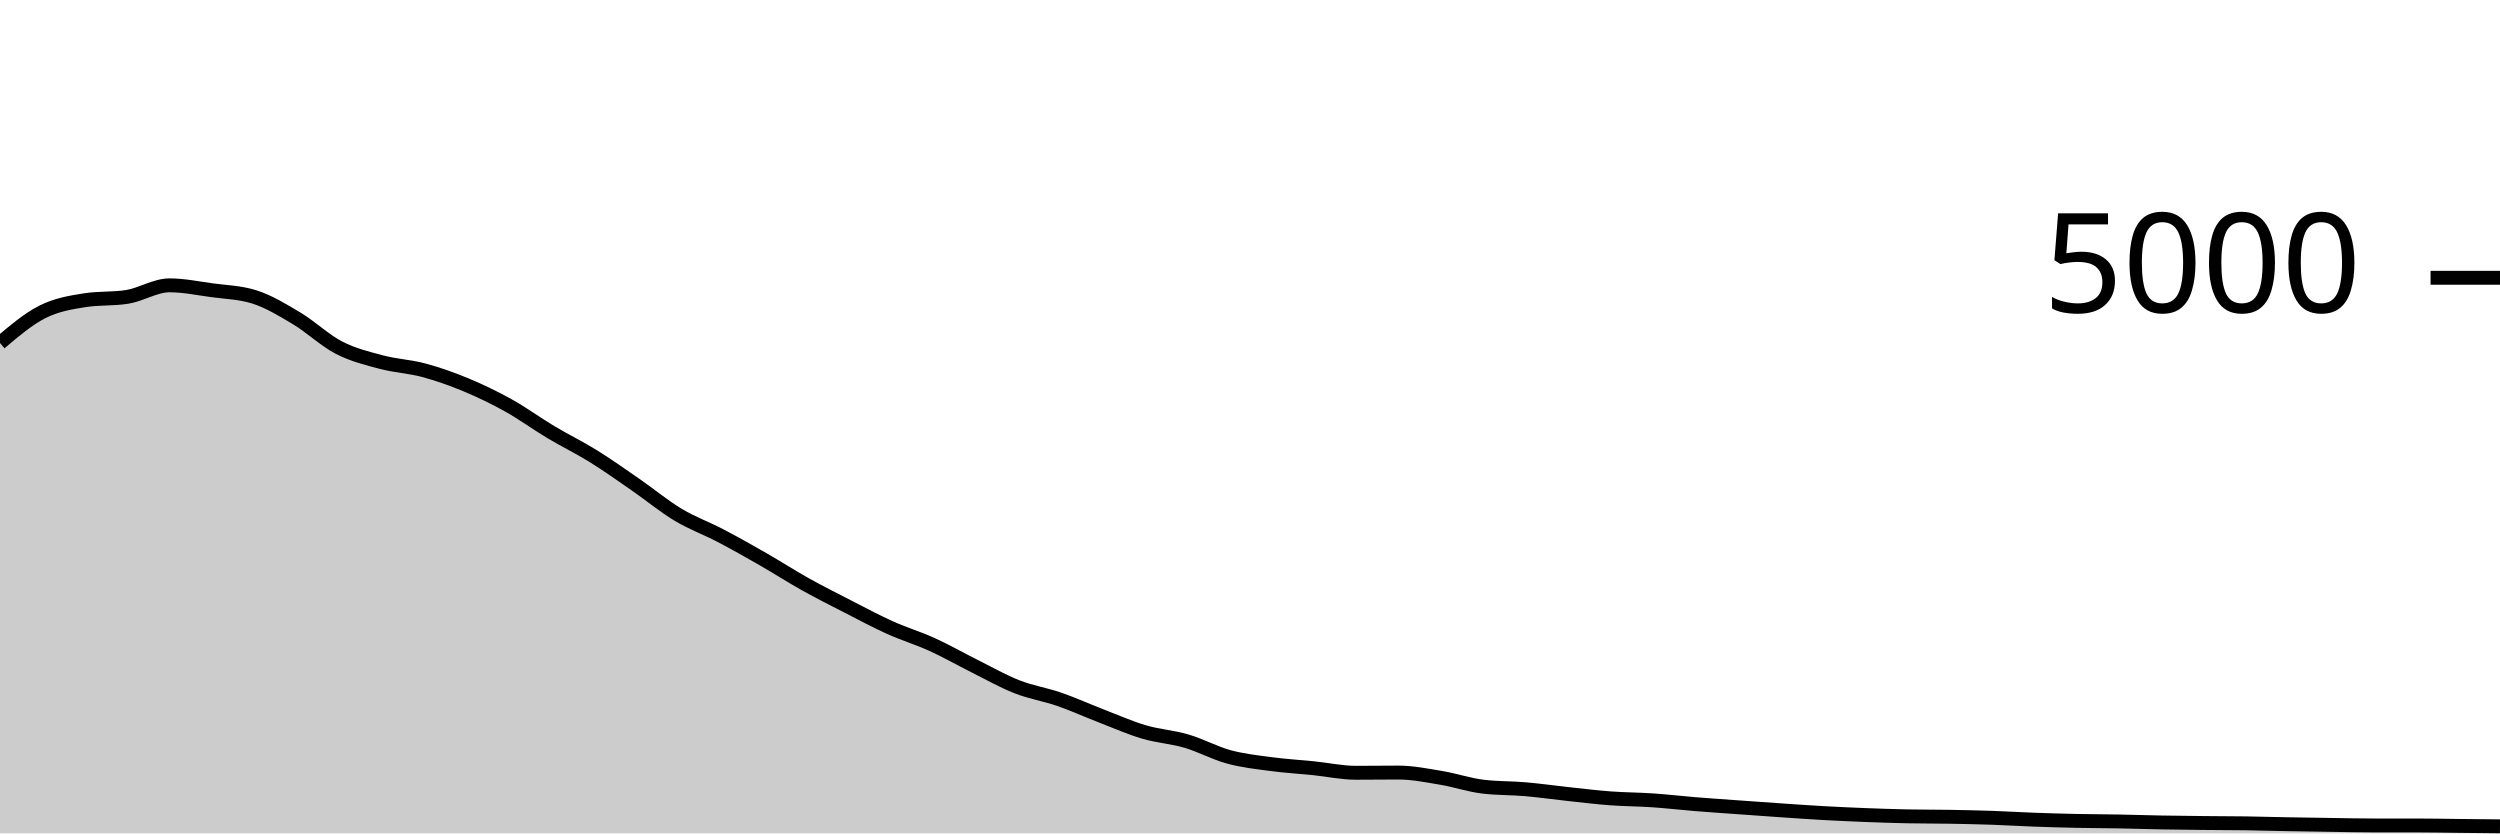
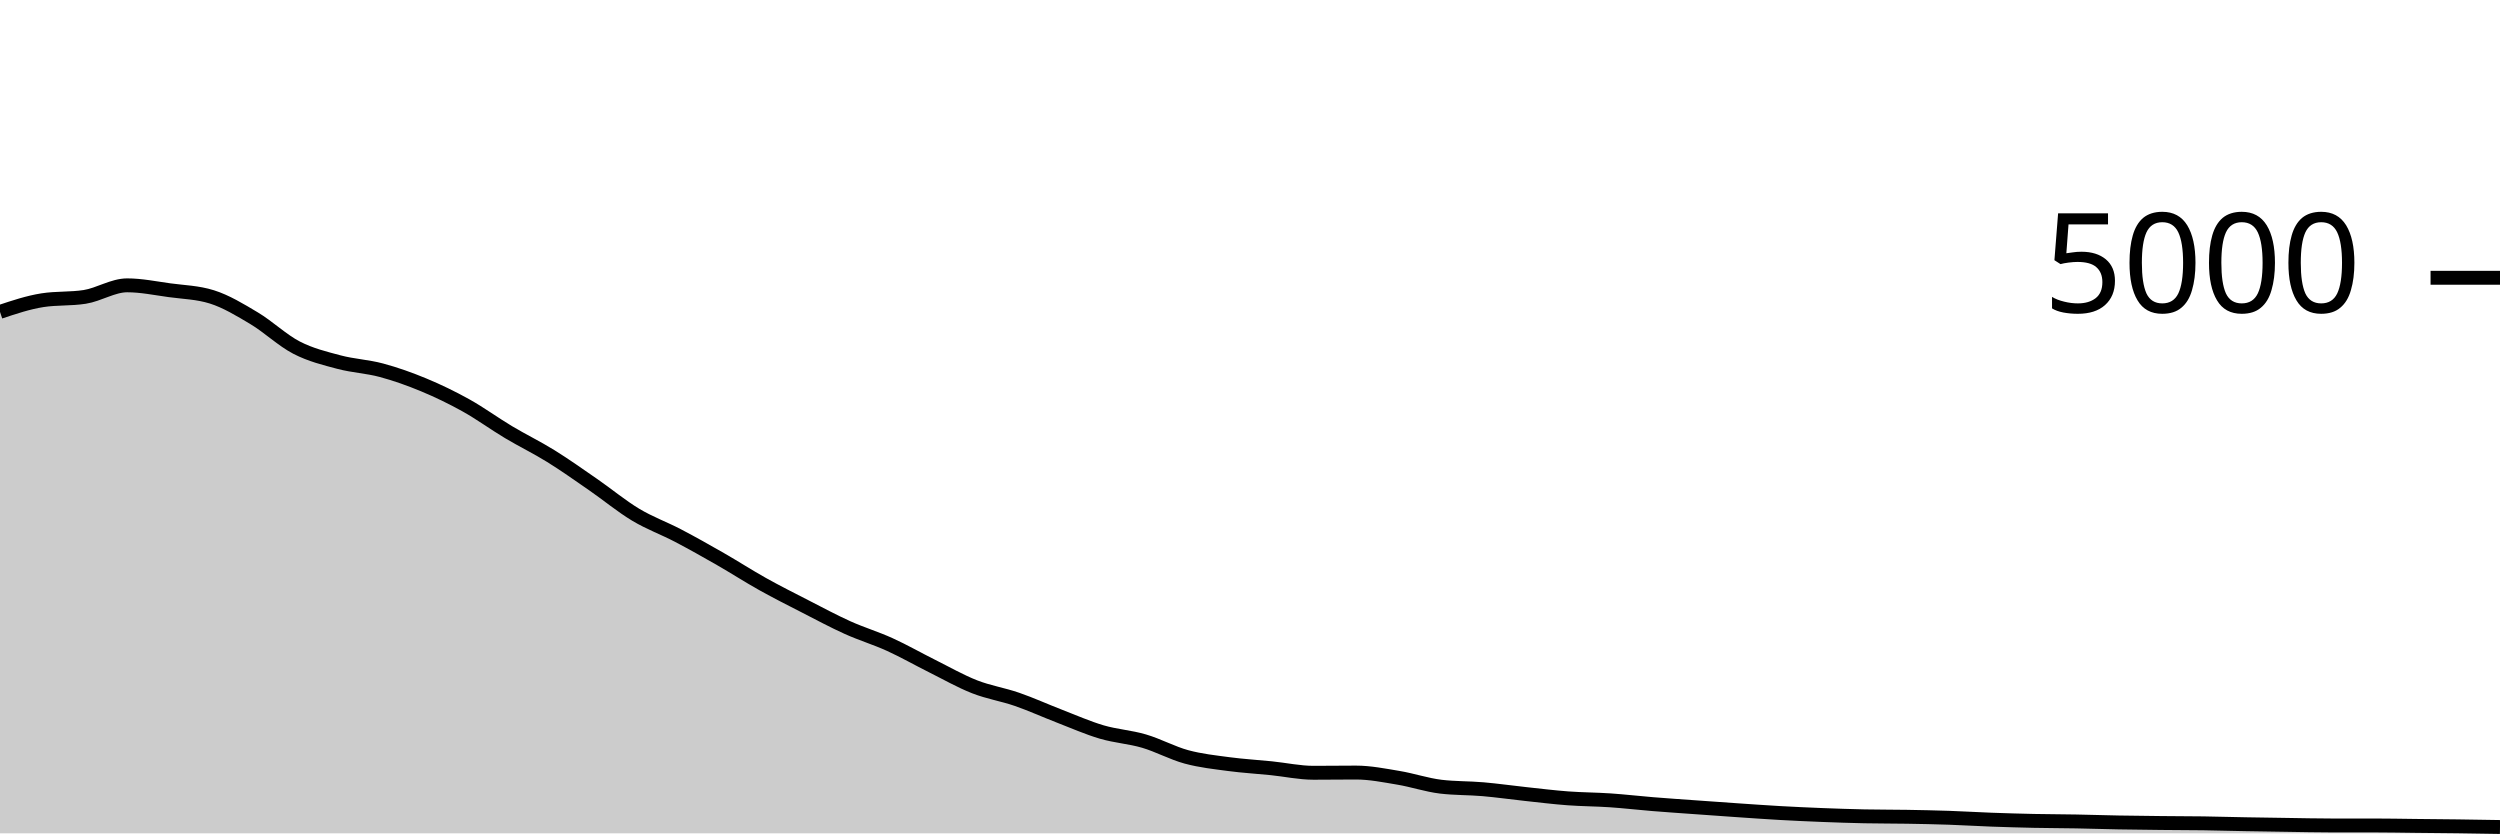
<svg xmlns="http://www.w3.org/2000/svg" viewBox="0 0 180 60">
  <g transform="translate(0,20)">
-     <path class="area" fill="rgba(0, 0, 0, 0.2)" d="M0,4.696C1.017,3.833,2.034,2.969,3.051,2.456C4.068,1.943,5.085,1.776,6.102,1.616C7.119,1.456,8.136,1.536,9.153,1.376C10.169,1.216,11.186,0.544,12.203,0.544C13.22,0.544,14.237,0.757,15.254,0.896C16.271,1.035,17.288,1.056,18.305,1.376C19.322,1.696,20.339,2.311,21.356,2.92C22.373,3.529,23.39,4.507,24.407,5.032C25.424,5.557,26.441,5.801,27.458,6.072C28.475,6.343,29.492,6.383,30.508,6.656C31.525,6.929,32.542,7.289,33.559,7.712C34.576,8.135,35.593,8.625,36.61,9.192C37.627,9.759,38.644,10.504,39.661,11.112C40.678,11.72,41.695,12.209,42.712,12.84C43.729,13.471,44.746,14.193,45.763,14.896C46.78,15.599,47.797,16.445,48.814,17.056C49.831,17.667,50.847,18.028,51.864,18.56C52.881,19.092,53.898,19.665,54.915,20.248C55.932,20.831,56.949,21.488,57.966,22.056C58.983,22.624,60,23.135,61.017,23.656C62.034,24.177,63.051,24.725,64.068,25.184C65.085,25.643,66.102,25.945,67.119,26.408C68.136,26.871,69.153,27.453,70.169,27.96C71.186,28.467,72.203,29.049,73.22,29.448C74.237,29.847,75.254,30,76.271,30.352C77.288,30.704,78.305,31.168,79.322,31.56C80.339,31.952,81.356,32.404,82.373,32.704C83.39,33.004,84.407,33.061,85.424,33.36C86.441,33.659,87.458,34.22,88.475,34.496C89.492,34.772,90.508,34.88,91.525,35.016C92.542,35.152,93.559,35.208,94.576,35.312C95.593,35.416,96.61,35.64,97.627,35.64C98.644,35.64,99.661,35.624,100.678,35.624C101.695,35.624,102.712,35.831,103.729,36C104.746,36.169,105.763,36.517,106.78,36.64C107.797,36.763,108.814,36.736,109.831,36.824C110.847,36.912,111.864,37.059,112.881,37.168C113.898,37.277,114.915,37.404,115.932,37.48C116.949,37.556,117.966,37.555,118.983,37.624C120,37.693,121.017,37.813,122.034,37.896C123.051,37.979,124.068,38.047,125.085,38.12C126.102,38.193,127.119,38.267,128.136,38.336C129.153,38.405,130.169,38.479,131.186,38.536C132.203,38.593,133.22,38.64,134.237,38.68C135.254,38.72,136.271,38.755,137.288,38.776C138.305,38.797,139.322,38.791,140.339,38.808C141.356,38.825,142.373,38.845,143.39,38.88C144.407,38.915,145.424,38.979,146.441,39.016C147.458,39.053,148.475,39.083,149.492,39.104C150.508,39.125,151.525,39.125,152.542,39.144C153.559,39.163,154.576,39.197,155.593,39.216C156.61,39.235,157.627,39.245,158.644,39.256C159.661,39.267,160.678,39.265,161.695,39.28C162.712,39.295,163.729,39.325,164.746,39.344C165.763,39.363,166.78,39.377,167.797,39.392C168.814,39.407,169.831,39.432,170.847,39.432C171.864,39.432,172.881,39.432,173.898,39.432C174.915,39.432,175.932,39.453,176.949,39.464C177.966,39.475,178.983,39.485,180,39.496L180,40C178.983,40,177.966,40,176.949,40C175.932,40,174.915,40,173.898,40C172.881,40,171.864,40,170.847,40C169.831,40,168.814,40,167.797,40C166.78,40,165.763,40,164.746,40C163.729,40,162.712,40,161.695,40C160.678,40,159.661,40,158.644,40C157.627,40,156.61,40,155.593,40C154.576,40,153.559,40,152.542,40C151.525,40,150.508,40,149.492,40C148.475,40,147.458,40,146.441,40C145.424,40,144.407,40,143.39,40C142.373,40,141.356,40,140.339,40C139.322,40,138.305,40,137.288,40C136.271,40,135.254,40,134.237,40C133.22,40,132.203,40,131.186,40C130.169,40,129.153,40,128.136,40C127.119,40,126.102,40,125.085,40C124.068,40,123.051,40,122.034,40C121.017,40,120,40,118.983,40C117.966,40,116.949,40,115.932,40C114.915,40,113.898,40,112.881,40C111.864,40,110.847,40,109.831,40C108.814,40,107.797,40,106.78,40C105.763,40,104.746,40,103.729,40C102.712,40,101.695,40,100.678,40C99.661,40,98.644,40,97.627,40C96.61,40,95.593,40,94.576,40C93.559,40,92.542,40,91.525,40C90.508,40,89.492,40,88.475,40C87.458,40,86.441,40,85.424,40C84.407,40,83.39,40,82.373,40C81.356,40,80.339,40,79.322,40C78.305,40,77.288,40,76.271,40C75.254,40,74.237,40,73.22,40C72.203,40,71.186,40,70.169,40C69.153,40,68.136,40,67.119,40C66.102,40,65.085,40,64.068,40C63.051,40,62.034,40,61.017,40C60,40,58.983,40,57.966,40C56.949,40,55.932,40,54.915,40C53.898,40,52.881,40,51.864,40C50.847,40,49.831,40,48.814,40C47.797,40,46.78,40,45.763,40C44.746,40,43.729,40,42.712,40C41.695,40,40.678,40,39.661,40C38.644,40,37.627,40,36.61,40C35.593,40,34.576,40,33.559,40C32.542,40,31.525,40,30.508,40C29.492,40,28.475,40,27.458,40C26.441,40,25.424,40,24.407,40C23.39,40,22.373,40,21.356,40C20.339,40,19.322,40,18.305,40C17.288,40,16.271,40,15.254,40C14.237,40,13.22,40,12.203,40C11.186,40,10.169,40,9.153,40C8.136,40,7.119,40,6.102,40C5.085,40,4.068,40,3.051,40C2.034,40,1.017,40,0,40Z" />
-     <path class="line" stroke="black" fill="none" d="M0,4.696C1.017,3.833,2.034,2.969,3.051,2.456C4.068,1.943,5.085,1.776,6.102,1.616C7.119,1.456,8.136,1.536,9.153,1.376C10.169,1.216,11.186,0.544,12.203,0.544C13.22,0.544,14.237,0.757,15.254,0.896C16.271,1.035,17.288,1.056,18.305,1.376C19.322,1.696,20.339,2.311,21.356,2.92C22.373,3.529,23.39,4.507,24.407,5.032C25.424,5.557,26.441,5.801,27.458,6.072C28.475,6.343,29.492,6.383,30.508,6.656C31.525,6.929,32.542,7.289,33.559,7.712C34.576,8.135,35.593,8.625,36.61,9.192C37.627,9.759,38.644,10.504,39.661,11.112C40.678,11.72,41.695,12.209,42.712,12.84C43.729,13.471,44.746,14.193,45.763,14.896C46.78,15.599,47.797,16.445,48.814,17.056C49.831,17.667,50.847,18.028,51.864,18.56C52.881,19.092,53.898,19.665,54.915,20.248C55.932,20.831,56.949,21.488,57.966,22.056C58.983,22.624,60,23.135,61.017,23.656C62.034,24.177,63.051,24.725,64.068,25.184C65.085,25.643,66.102,25.945,67.119,26.408C68.136,26.871,69.153,27.453,70.169,27.96C71.186,28.467,72.203,29.049,73.22,29.448C74.237,29.847,75.254,30,76.271,30.352C77.288,30.704,78.305,31.168,79.322,31.56C80.339,31.952,81.356,32.404,82.373,32.704C83.39,33.004,84.407,33.061,85.424,33.36C86.441,33.659,87.458,34.22,88.475,34.496C89.492,34.772,90.508,34.88,91.525,35.016C92.542,35.152,93.559,35.208,94.576,35.312C95.593,35.416,96.61,35.64,97.627,35.64C98.644,35.64,99.661,35.624,100.678,35.624C101.695,35.624,102.712,35.831,103.729,36C104.746,36.169,105.763,36.517,106.78,36.64C107.797,36.763,108.814,36.736,109.831,36.824C110.847,36.912,111.864,37.059,112.881,37.168C113.898,37.277,114.915,37.404,115.932,37.48C116.949,37.556,117.966,37.555,118.983,37.624C120,37.693,121.017,37.813,122.034,37.896C123.051,37.979,124.068,38.047,125.085,38.12C126.102,38.193,127.119,38.267,128.136,38.336C129.153,38.405,130.169,38.479,131.186,38.536C132.203,38.593,133.22,38.64,134.237,38.68C135.254,38.72,136.271,38.755,137.288,38.776C138.305,38.797,139.322,38.791,140.339,38.808C141.356,38.825,142.373,38.845,143.39,38.88C144.407,38.915,145.424,38.979,146.441,39.016C147.458,39.053,148.475,39.083,149.492,39.104C150.508,39.125,151.525,39.125,152.542,39.144C153.559,39.163,154.576,39.197,155.593,39.216C156.61,39.235,157.627,39.245,158.644,39.256C159.661,39.267,160.678,39.265,161.695,39.28C162.712,39.295,163.729,39.325,164.746,39.344C165.763,39.363,166.78,39.377,167.797,39.392C168.814,39.407,169.831,39.432,170.847,39.432C171.864,39.432,172.881,39.432,173.898,39.432C174.915,39.432,175.932,39.453,176.949,39.464C177.966,39.475,178.983,39.485,180,39.496" />
+     <path class="area" fill="rgba(0, 0, 0, 0.2)" d="M0,2.456C1.017,2.116,2.034,1.776,3.051,1.616C4.068,1.456,5.085,1.536,6.102,1.376C7.119,1.216,8.136,0.544,9.153,0.544C10.169,0.544,11.186,0.757,12.203,0.896C13.22,1.035,14.237,1.056,15.254,1.376C16.271,1.696,17.288,2.311,18.305,2.92C19.322,3.529,20.339,4.507,21.356,5.032C22.373,5.557,23.39,5.801,24.407,6.072C25.424,6.343,26.441,6.383,27.458,6.656C28.475,6.929,29.492,7.289,30.508,7.712C31.525,8.135,32.542,8.625,33.559,9.192C34.576,9.759,35.593,10.504,36.61,11.112C37.627,11.72,38.644,12.209,39.661,12.84C40.678,13.471,41.695,14.193,42.712,14.896C43.729,15.599,44.746,16.445,45.763,17.056C46.78,17.667,47.797,18.028,48.814,18.56C49.831,19.092,50.847,19.665,51.864,20.248C52.881,20.831,53.898,21.488,54.915,22.056C55.932,22.624,56.949,23.135,57.966,23.656C58.983,24.177,60,24.725,61.017,25.184C62.034,25.643,63.051,25.945,64.068,26.408C65.085,26.871,66.102,27.453,67.119,27.96C68.136,28.467,69.153,29.049,70.169,29.448C71.186,29.847,72.203,30,73.22,30.352C74.237,30.704,75.254,31.168,76.271,31.56C77.288,31.952,78.305,32.404,79.322,32.704C80.339,33.004,81.356,33.061,82.373,33.36C83.39,33.659,84.407,34.22,85.424,34.496C86.441,34.772,87.458,34.88,88.475,35.016C89.492,35.152,90.508,35.208,91.525,35.312C92.542,35.416,93.559,35.64,94.576,35.64C95.593,35.64,96.61,35.624,97.627,35.624C98.644,35.624,99.661,35.831,100.678,36C101.695,36.169,102.712,36.517,103.729,36.64C104.746,36.763,105.763,36.736,106.78,36.824C107.797,36.912,108.814,37.059,109.831,37.168C110.847,37.277,111.864,37.404,112.881,37.48C113.898,37.556,114.915,37.555,115.932,37.624C116.949,37.693,117.966,37.813,118.983,37.896C120,37.979,121.017,38.047,122.034,38.12C123.051,38.193,124.068,38.267,125.085,38.336C126.102,38.405,127.119,38.479,128.136,38.536C129.153,38.593,130.169,38.64,131.186,38.68C132.203,38.72,133.22,38.755,134.237,38.776C135.254,38.797,136.271,38.791,137.288,38.808C138.305,38.825,139.322,38.845,140.339,38.88C141.356,38.915,142.373,38.979,143.39,39.016C144.407,39.053,145.424,39.083,146.441,39.104C147.458,39.125,148.475,39.125,149.492,39.144C150.508,39.163,151.525,39.197,152.542,39.216C153.559,39.235,154.576,39.245,155.593,39.256C156.61,39.267,157.627,39.265,158.644,39.28C159.661,39.295,160.678,39.325,161.695,39.344C162.712,39.363,163.729,39.377,164.746,39.392C165.763,39.407,166.78,39.432,167.797,39.432C168.814,39.432,169.831,39.432,170.847,39.432C171.864,39.432,172.881,39.453,173.898,39.464C174.915,39.475,175.932,39.483,176.949,39.496C177.966,39.509,178.983,39.527,180,39.544L180,40C178.983,40,177.966,40,176.949,40C175.932,40,174.915,40,173.898,40C172.881,40,171.864,40,170.847,40C169.831,40,168.814,40,167.797,40C166.78,40,165.763,40,164.746,40C163.729,40,162.712,40,161.695,40C160.678,40,159.661,40,158.644,40C157.627,40,156.61,40,155.593,40C154.576,40,153.559,40,152.542,40C151.525,40,150.508,40,149.492,40C148.475,40,147.458,40,146.441,40C145.424,40,144.407,40,143.39,40C142.373,40,141.356,40,140.339,40C139.322,40,138.305,40,137.288,40C136.271,40,135.254,40,134.237,40C133.22,40,132.203,40,131.186,40C130.169,40,129.153,40,128.136,40C127.119,40,126.102,40,125.085,40C124.068,40,123.051,40,122.034,40C121.017,40,120,40,118.983,40C117.966,40,116.949,40,115.932,40C114.915,40,113.898,40,112.881,40C111.864,40,110.847,40,109.831,40C108.814,40,107.797,40,106.78,40C105.763,40,104.746,40,103.729,40C102.712,40,101.695,40,100.678,40C99.661,40,98.644,40,97.627,40C96.61,40,95.593,40,94.576,40C93.559,40,92.542,40,91.525,40C90.508,40,89.492,40,88.475,40C87.458,40,86.441,40,85.424,40C84.407,40,83.39,40,82.373,40C81.356,40,80.339,40,79.322,40C78.305,40,77.288,40,76.271,40C75.254,40,74.237,40,73.22,40C72.203,40,71.186,40,70.169,40C69.153,40,68.136,40,67.119,40C66.102,40,65.085,40,64.068,40C63.051,40,62.034,40,61.017,40C60,40,58.983,40,57.966,40C56.949,40,55.932,40,54.915,40C53.898,40,52.881,40,51.864,40C50.847,40,49.831,40,48.814,40C47.797,40,46.78,40,45.763,40C44.746,40,43.729,40,42.712,40C41.695,40,40.678,40,39.661,40C38.644,40,37.627,40,36.61,40C35.593,40,34.576,40,33.559,40C32.542,40,31.525,40,30.508,40C29.492,40,28.475,40,27.458,40C26.441,40,25.424,40,24.407,40C23.39,40,22.373,40,21.356,40C20.339,40,19.322,40,18.305,40C17.288,40,16.271,40,15.254,40C14.237,40,13.22,40,12.203,40C11.186,40,10.169,40,9.153,40C8.136,40,7.119,40,6.102,40C5.085,40,4.068,40,3.051,40C2.034,40,1.017,40,0,40Z" />
+     <path class="line" stroke="black" fill="none" d="M0,2.456C1.017,2.116,2.034,1.776,3.051,1.616C4.068,1.456,5.085,1.536,6.102,1.376C7.119,1.216,8.136,0.544,9.153,0.544C10.169,0.544,11.186,0.757,12.203,0.896C13.22,1.035,14.237,1.056,15.254,1.376C16.271,1.696,17.288,2.311,18.305,2.92C19.322,3.529,20.339,4.507,21.356,5.032C22.373,5.557,23.39,5.801,24.407,6.072C25.424,6.343,26.441,6.383,27.458,6.656C28.475,6.929,29.492,7.289,30.508,7.712C31.525,8.135,32.542,8.625,33.559,9.192C34.576,9.759,35.593,10.504,36.61,11.112C37.627,11.72,38.644,12.209,39.661,12.84C40.678,13.471,41.695,14.193,42.712,14.896C43.729,15.599,44.746,16.445,45.763,17.056C46.78,17.667,47.797,18.028,48.814,18.56C49.831,19.092,50.847,19.665,51.864,20.248C52.881,20.831,53.898,21.488,54.915,22.056C55.932,22.624,56.949,23.135,57.966,23.656C58.983,24.177,60,24.725,61.017,25.184C62.034,25.643,63.051,25.945,64.068,26.408C65.085,26.871,66.102,27.453,67.119,27.96C68.136,28.467,69.153,29.049,70.169,29.448C71.186,29.847,72.203,30,73.22,30.352C74.237,30.704,75.254,31.168,76.271,31.56C77.288,31.952,78.305,32.404,79.322,32.704C80.339,33.004,81.356,33.061,82.373,33.36C83.39,33.659,84.407,34.22,85.424,34.496C86.441,34.772,87.458,34.88,88.475,35.016C89.492,35.152,90.508,35.208,91.525,35.312C92.542,35.416,93.559,35.64,94.576,35.64C95.593,35.64,96.61,35.624,97.627,35.624C98.644,35.624,99.661,35.831,100.678,36C101.695,36.169,102.712,36.517,103.729,36.64C104.746,36.763,105.763,36.736,106.78,36.824C107.797,36.912,108.814,37.059,109.831,37.168C110.847,37.277,111.864,37.404,112.881,37.48C113.898,37.556,114.915,37.555,115.932,37.624C116.949,37.693,117.966,37.813,118.983,37.896C120,37.979,121.017,38.047,122.034,38.12C123.051,38.193,124.068,38.267,125.085,38.336C126.102,38.405,127.119,38.479,128.136,38.536C129.153,38.593,130.169,38.64,131.186,38.68C132.203,38.72,133.22,38.755,134.237,38.776C135.254,38.797,136.271,38.791,137.288,38.808C138.305,38.825,139.322,38.845,140.339,38.88C141.356,38.915,142.373,38.979,143.39,39.016C144.407,39.053,145.424,39.083,146.441,39.104C147.458,39.125,148.475,39.125,149.492,39.144C150.508,39.163,151.525,39.197,152.542,39.216C153.559,39.235,154.576,39.245,155.593,39.256C156.61,39.267,157.627,39.265,158.644,39.28C159.661,39.295,160.678,39.325,161.695,39.344C162.712,39.363,163.729,39.377,164.746,39.392C165.763,39.407,166.78,39.432,167.797,39.432C168.814,39.432,169.831,39.432,170.847,39.432C171.864,39.432,172.881,39.453,173.898,39.464C174.915,39.475,175.932,39.483,176.949,39.496C177.966,39.509,178.983,39.527,180,39.544" />
    <path class="axis-ceiling" stroke-width="1" stroke="black" fill="none" d="M175,0L180,0" />
    <text class="axis-ceiling-label" font-family="sans-serif" text-anchor="end" font-size="10px" x="170" y="2.5">5000</text>
  </g>
</svg>
